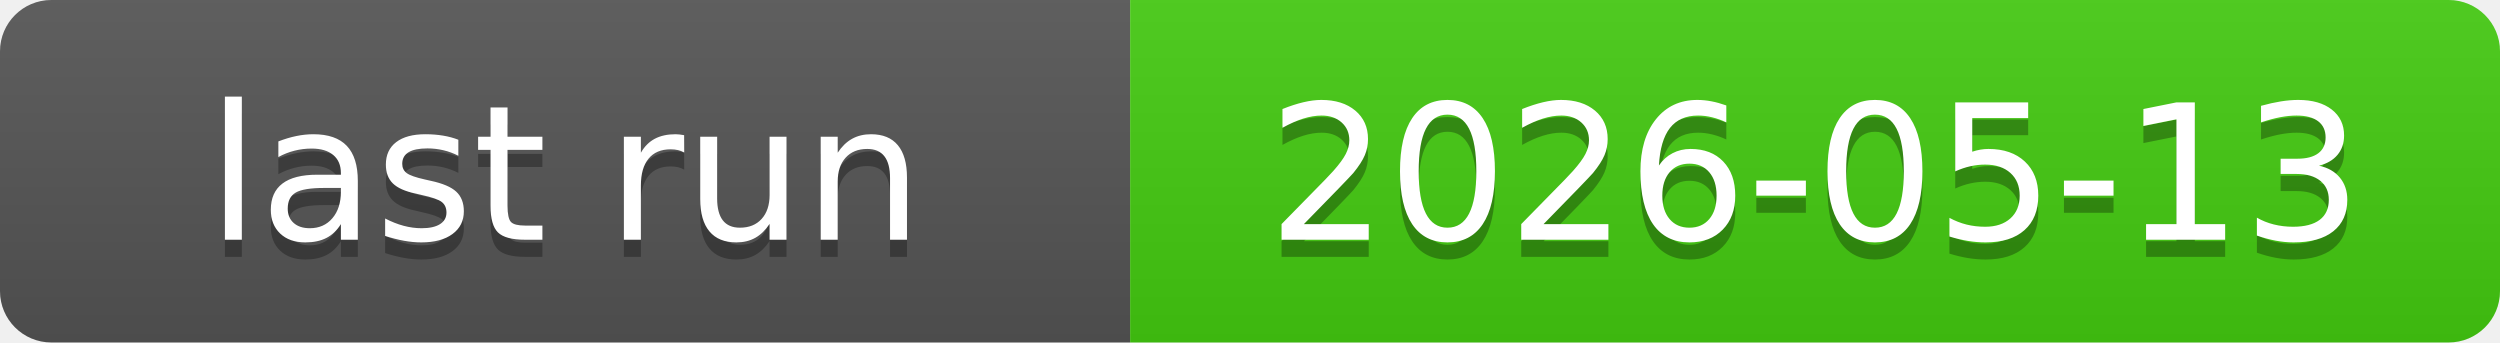
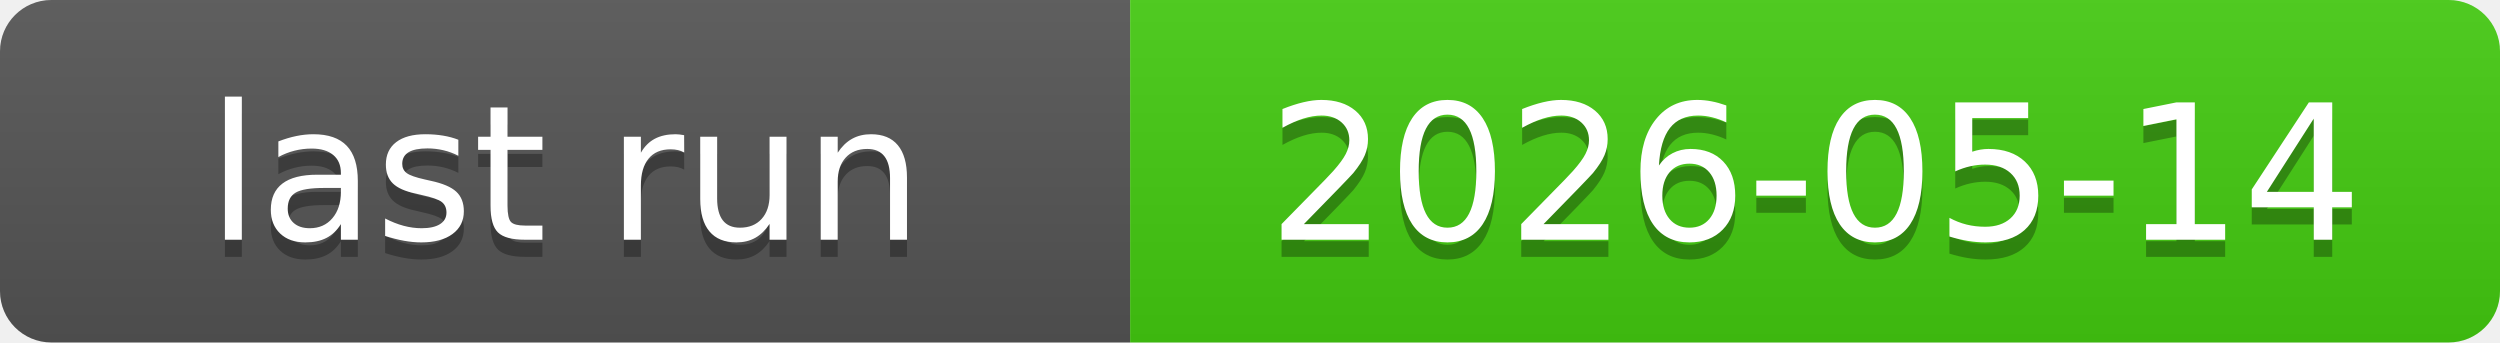
<svg xmlns="http://www.w3.org/2000/svg" xmlns:xlink="http://www.w3.org/1999/xlink" width="146" height="20" role="img">
-   <a target="_blank" xlink:href="https://github.com/symbolic-labs-pub/freedom-that-lasts/actions/runs/25780679127">
+   <a target="_blank" xlink:href="https://github.com/symbolic-labs-pub/freedom-that-lasts/actions/runs/25843918267">
    <linearGradient id="s" x2="0" y2="100%">
      <stop offset="0" stop-color="#bbb" stop-opacity=".1" />
      <stop offset="1" stop-opacity=".1" />
    </linearGradient>
    <clipPath id="r">
      <rect width="146" height="20" rx="3" fill="#fff" />
    </clipPath>
    <g clip-path="url(#r)">
      <rect width="66" height="20" fill="#555" />
      <rect x="66" width="80" height="20" fill="#4c1" />
      <rect width="146" height="20" fill="url(#s)" />
    </g>
    <g fill="#fff" text-anchor="middle" font-family="Verdana,Geneva,DejaVu Sans,sans-serif" text-rendering="geometricPrecision" font-size="110">
      <text aria-hidden="true" x="330.0" y="150" fill="#010101" fill-opacity=".3" transform="scale(.1)" textLength="560">last run</text>
      <text x="330.0" y="140" transform="scale(.1)" fill="#fff" textLength="560">last run</text>
-       <text aria-hidden="true" x="1060.0" y="150" fill="#010101" fill-opacity=".3" transform="scale(.1)" textLength="700">2026-05-13</text>
-       <text x="1060.0" y="140" transform="scale(.1)" fill="#fff" textLength="700">2026-05-13</text>
+       <text aria-hidden="true" x="1060.0" y="150" fill="#010101" fill-opacity=".3" transform="scale(.1)" textLength="700">2026-05-14</text>
+       <text x="1060.0" y="140" transform="scale(.1)" fill="#fff" textLength="700">2026-05-14</text>
    </g>
  </a>
</svg>
